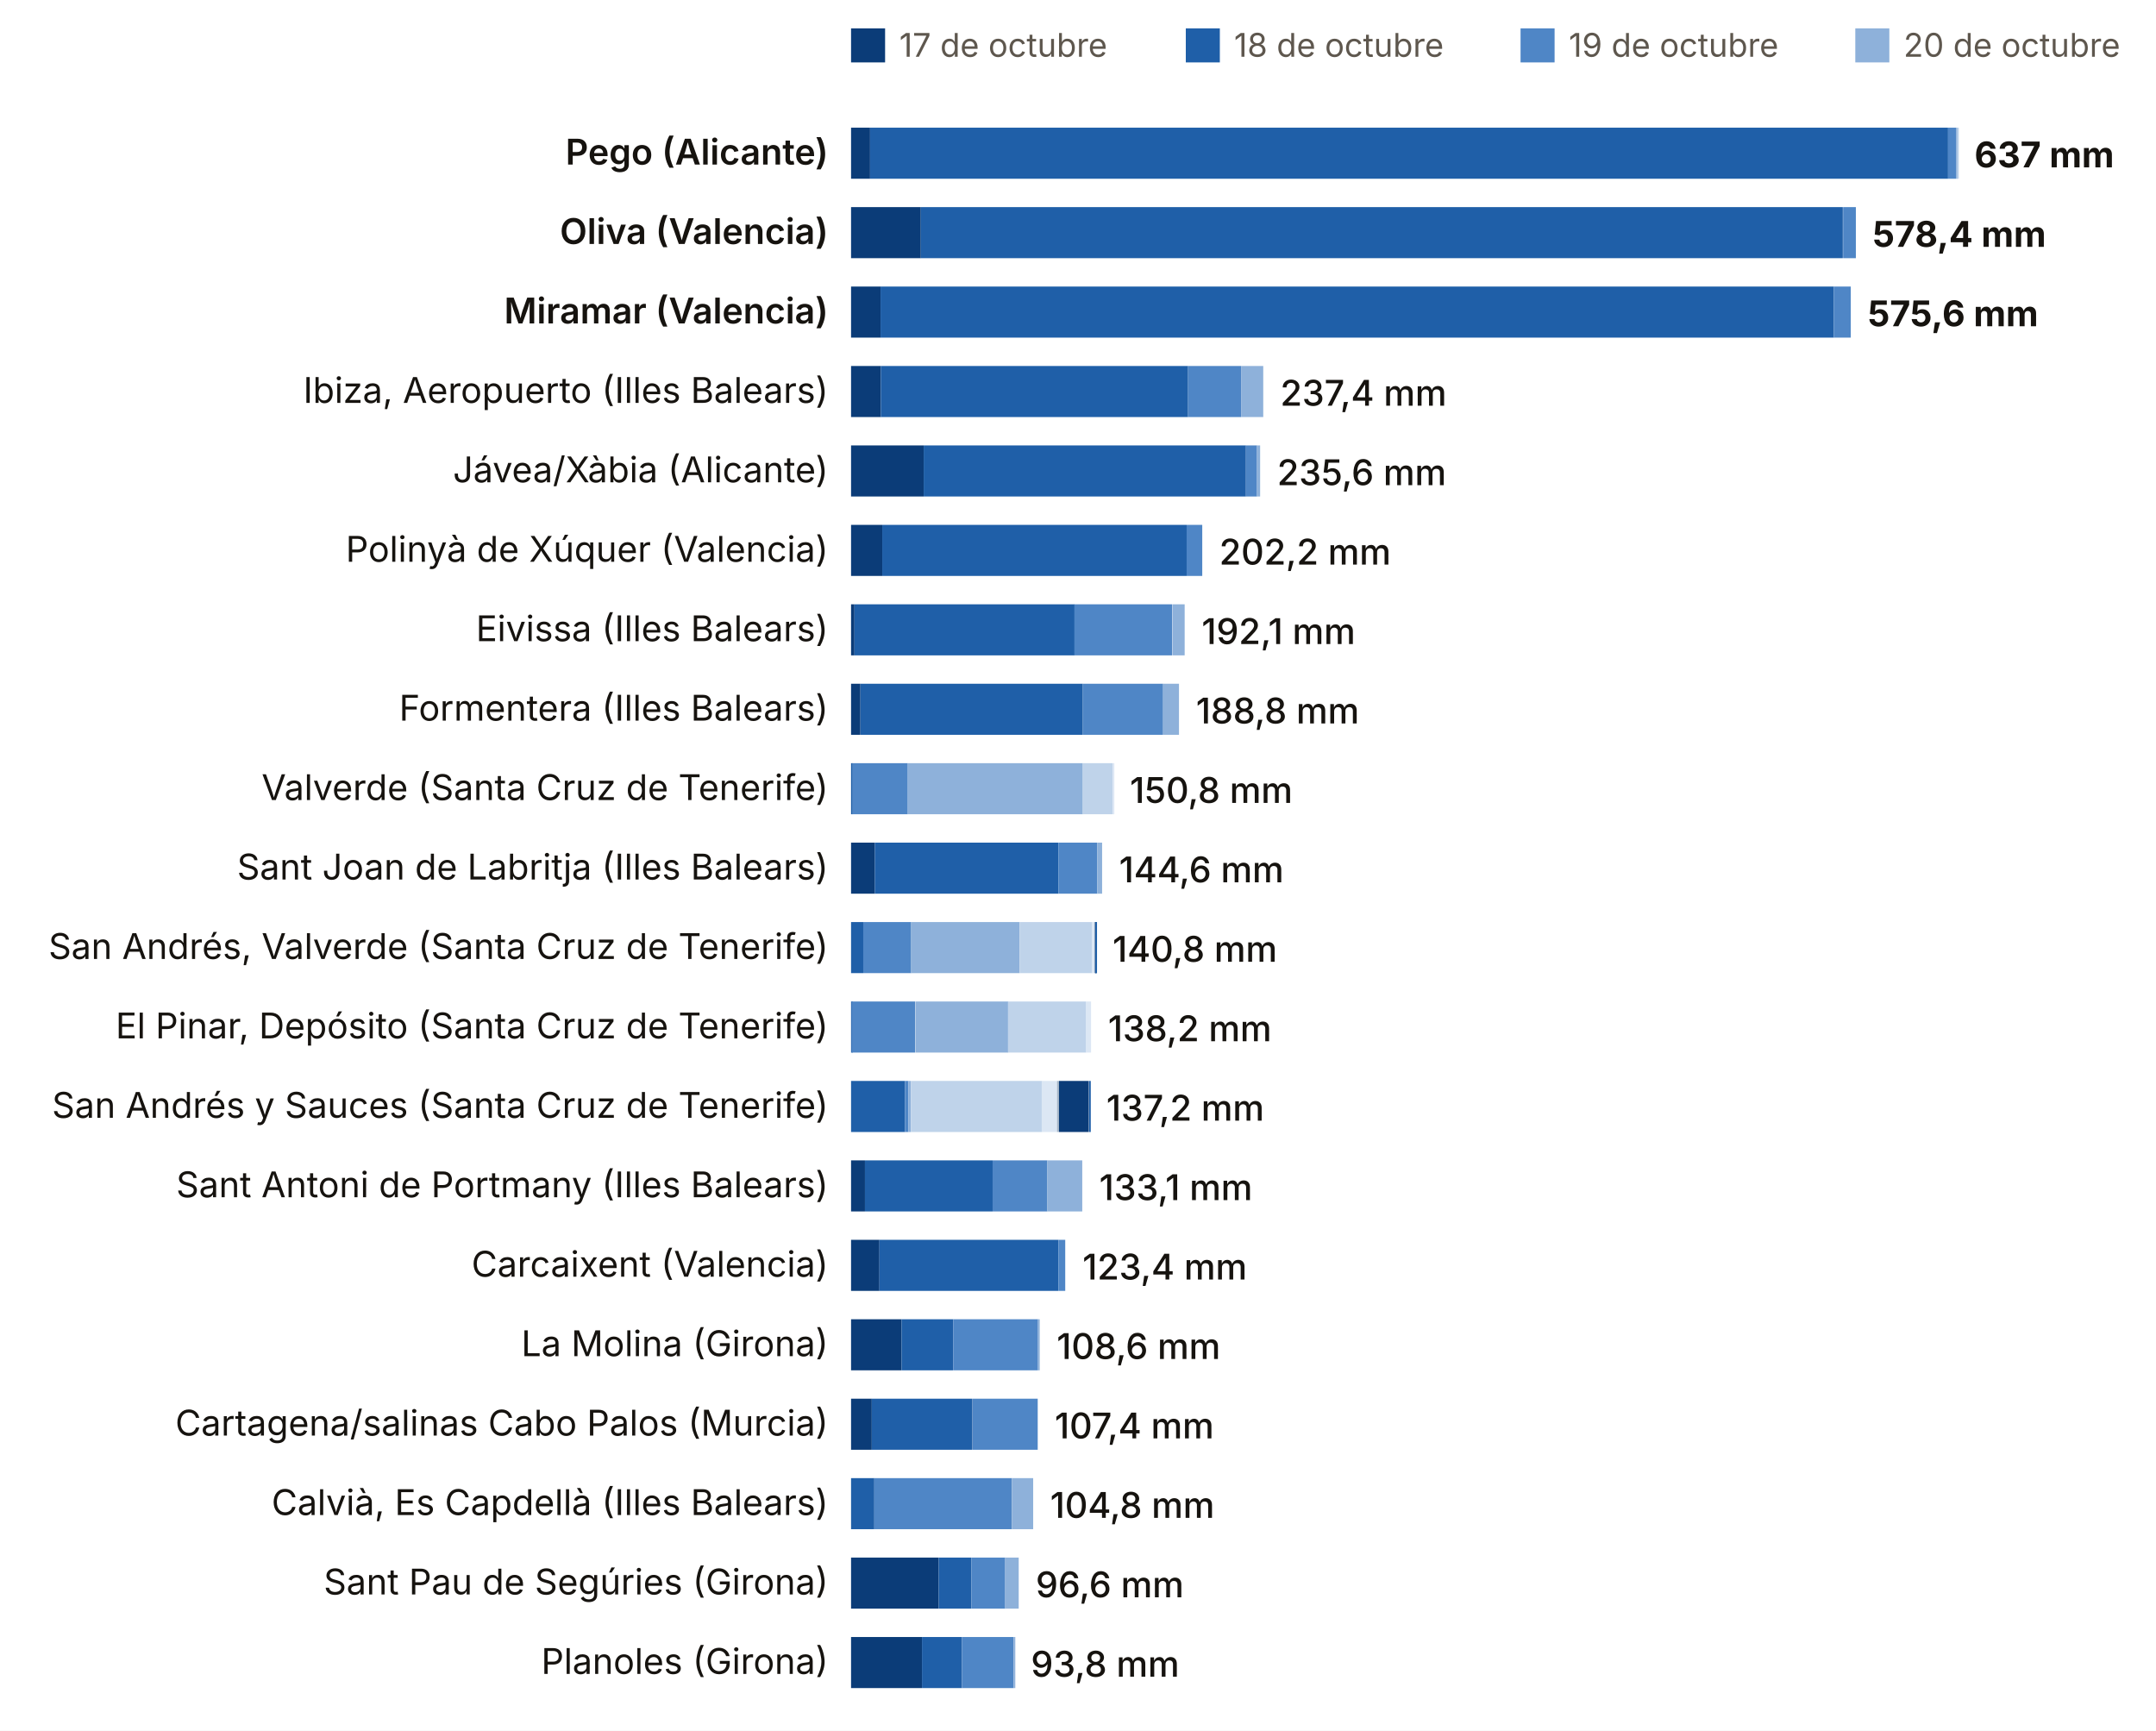
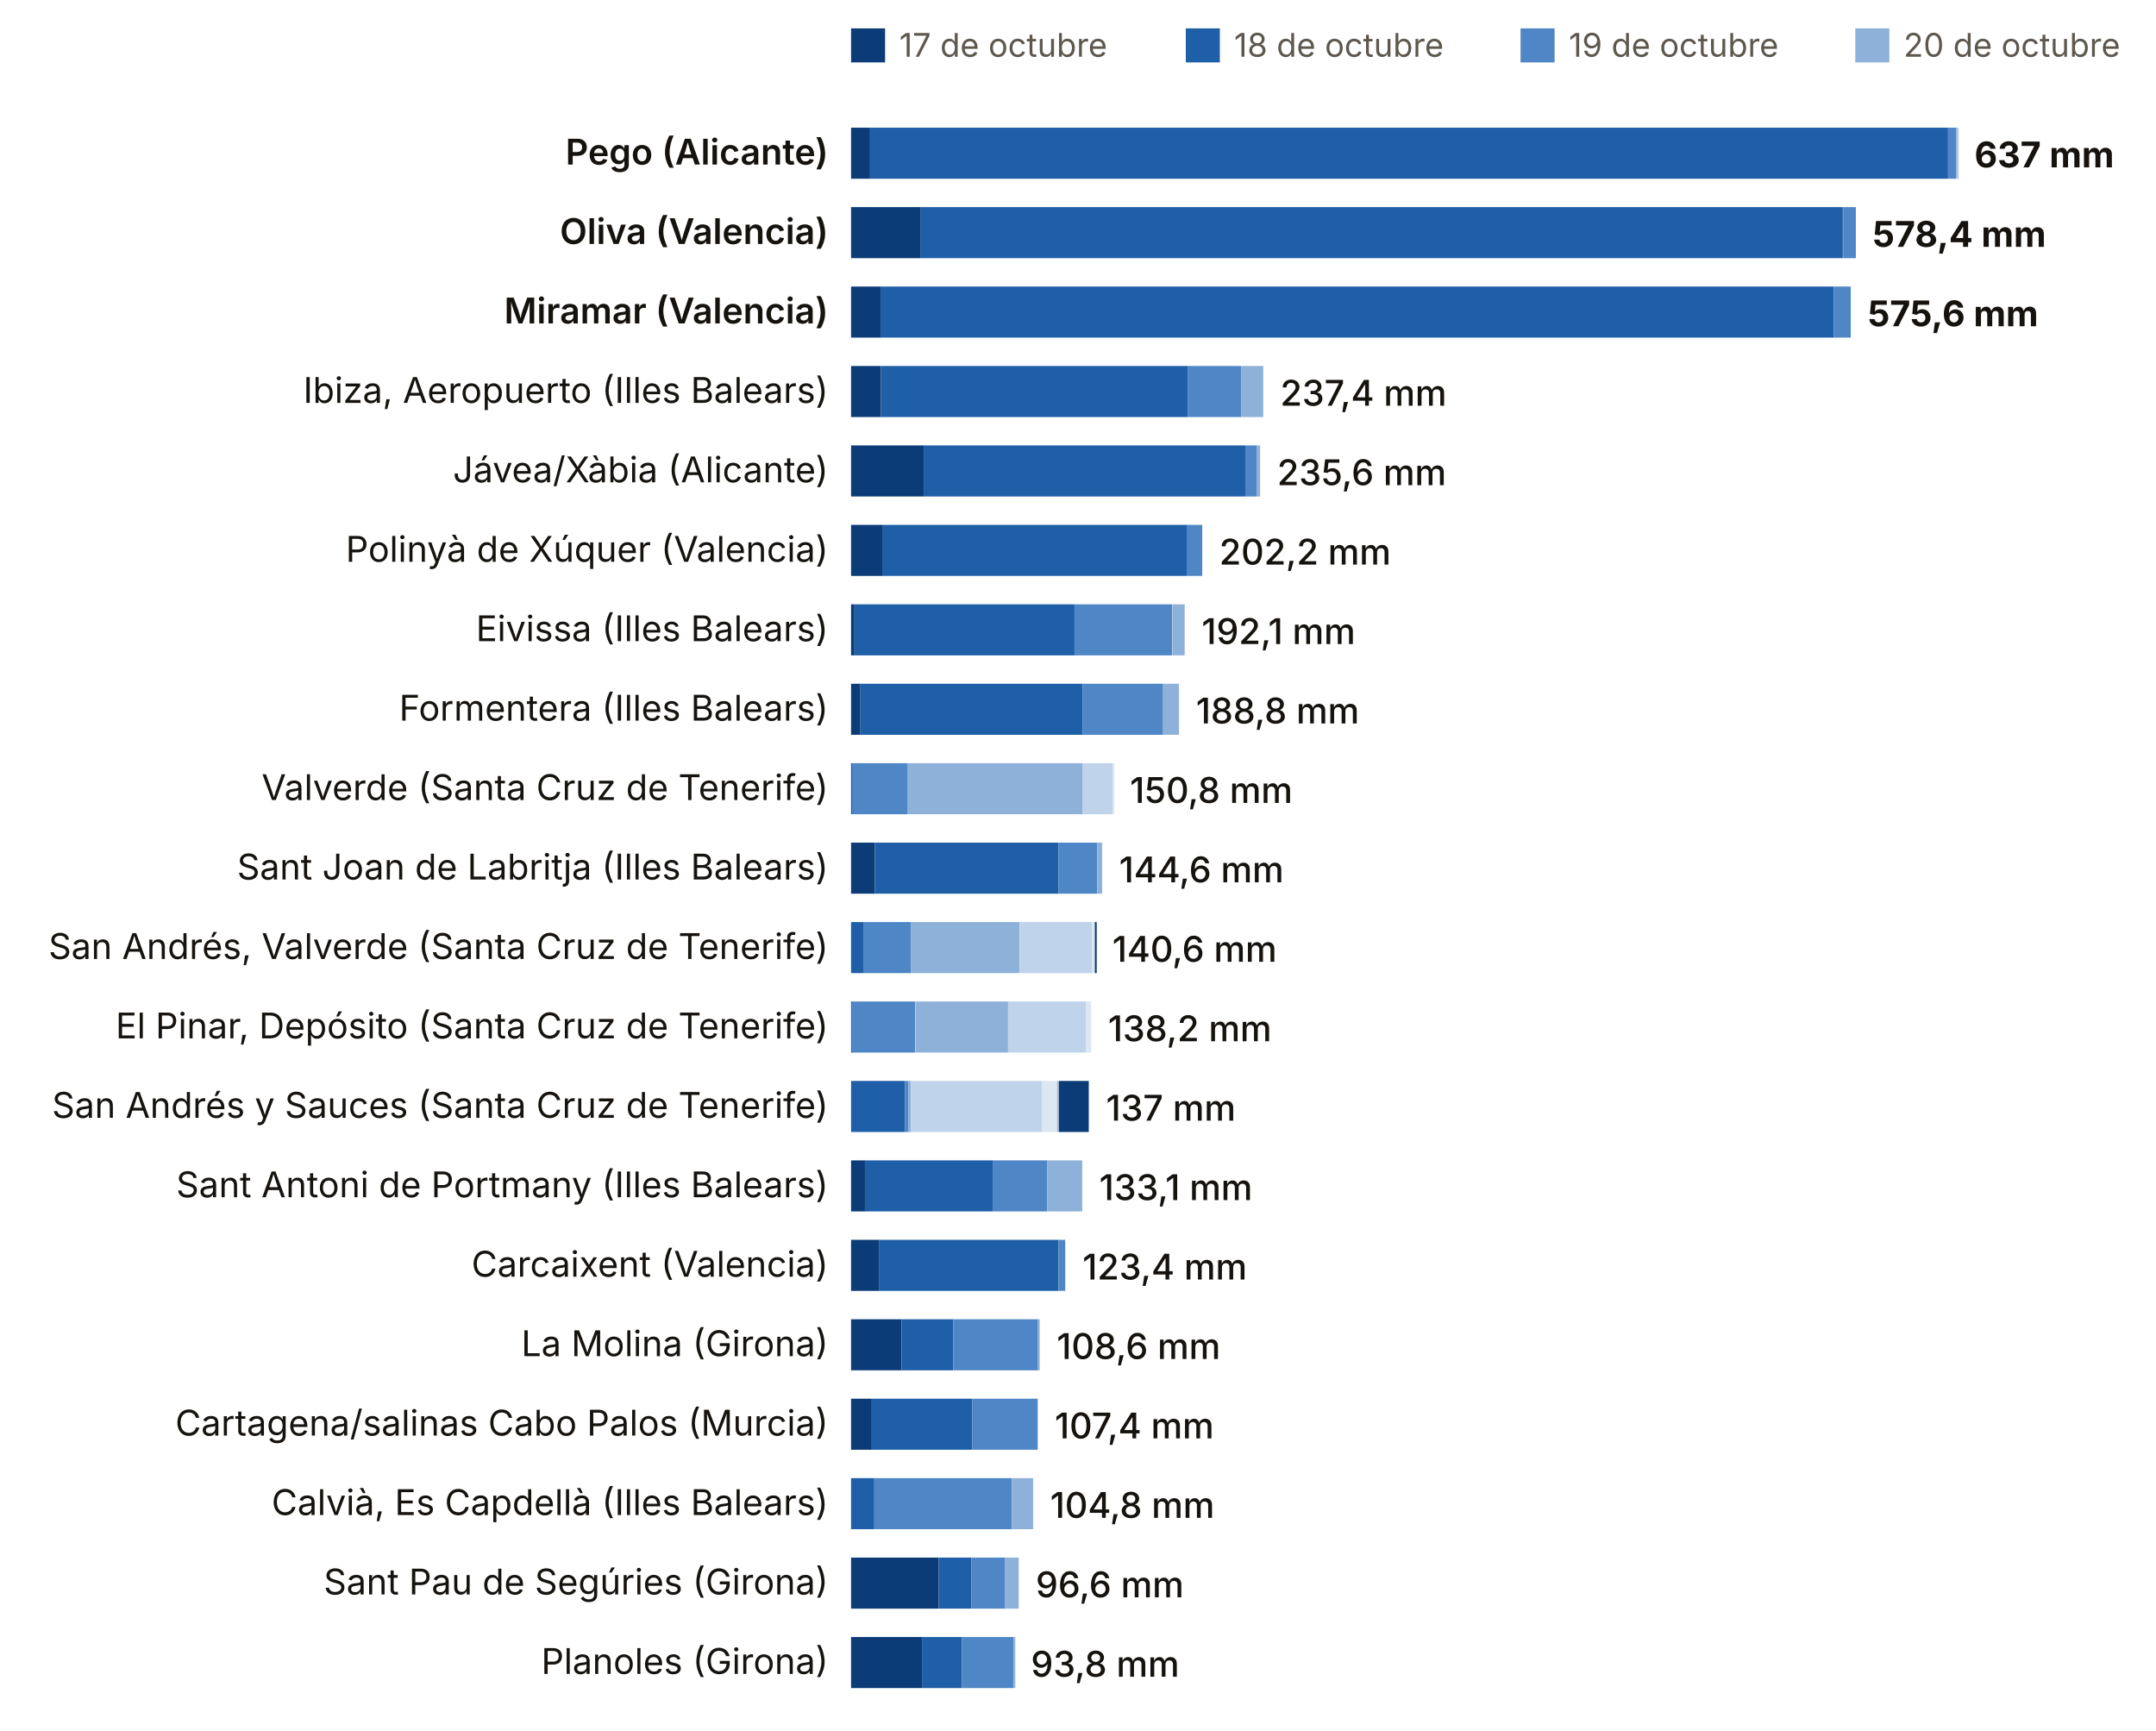
<svg xmlns="http://www.w3.org/2000/svg" viewBox="0 0 760 610" width="760" height="610" role="img" aria-label="Lluvia del episodio, estación a estación (dana Adam)">
  <rect width="760" height="610" fill="#FFFFFF" />
  <rect x="300" y="10" width="12" height="12" fill="#0B3C78" />
  <text x="317.0" y="20.0" font-size="11.5" fill="#5E574E" text-anchor="start" font-weight="400" font-family="Inter, system-ui, -apple-system, Segoe UI, Roboto, sans-serif">17 de octubre</text>
  <rect x="418" y="10" width="12" height="12" fill="#1F5FA8" />
  <text x="435.0" y="20.0" font-size="11.5" fill="#5E574E" text-anchor="start" font-weight="400" font-family="Inter, system-ui, -apple-system, Segoe UI, Roboto, sans-serif">18 de octubre</text>
  <rect x="536" y="10" width="12" height="12" fill="#4F86C6" />
  <text x="553.0" y="20.0" font-size="11.5" fill="#5E574E" text-anchor="start" font-weight="400" font-family="Inter, system-ui, -apple-system, Segoe UI, Roboto, sans-serif">19 de octubre</text>
  <rect x="654" y="10" width="12" height="12" fill="#8EB1DA" />
  <text x="671.0" y="20.0" font-size="11.5" fill="#5E574E" text-anchor="start" font-weight="400" font-family="Inter, system-ui, -apple-system, Segoe UI, Roboto, sans-serif">20 de octubre</text>
  <rect x="772" y="10" width="12" height="12" fill="#BFD3EA" />
  <text x="789.0" y="20.0" font-size="11.5" fill="#5E574E" text-anchor="start" font-weight="400" font-family="Inter, system-ui, -apple-system, Segoe UI, Roboto, sans-serif">21 de octubre</text>
  <rect x="890" y="10" width="12" height="12" fill="#DCE7F4" />
  <text x="907.0" y="20.0" font-size="11.5" fill="#5E574E" text-anchor="start" font-weight="400" font-family="Inter, system-ui, -apple-system, Segoe UI, Roboto, sans-serif">22 de octubre</text>
  <rect x="1008" y="10" width="12" height="12" fill="#A7B7C9" />
  <text x="1025.0" y="20.0" font-size="11.5" fill="#5E574E" text-anchor="start" font-weight="400" font-family="Inter, system-ui, -apple-system, Segoe UI, Roboto, sans-serif">23 de octubre</text>
  <rect x="1126" y="10" width="12" height="12" fill="#0B3C78" />
  <text x="1143.0" y="20.0" font-size="11.5" fill="#5E574E" text-anchor="start" font-weight="400" font-family="Inter, system-ui, -apple-system, Segoe UI, Roboto, sans-serif">24 de octubre</text>
-   <rect x="1244" y="10" width="12" height="12" fill="#1F5FA8" />
-   <text x="1261.0" y="20.0" font-size="11.5" fill="#5E574E" text-anchor="start" font-weight="400" font-family="Inter, system-ui, -apple-system, Segoe UI, Roboto, sans-serif">25 de octubre</text>
  <text x="292.0" y="58.0" font-size="12.5" fill="#16130F" text-anchor="end" font-weight="600" font-family="Inter, system-ui, -apple-system, Segoe UI, Roboto, sans-serif">Pego (Alicante)</text>
  <rect x="300.0" y="45" width="6.7" height="18" fill="#0B3C78" />
  <rect x="306.7" y="45" width="380.0" height="18" fill="#1F5FA8" />
  <rect x="686.7" y="45" width="2.8" height="18" fill="#4F86C6" />
  <rect x="689.5" y="45" width="0.6" height="18" fill="#8EB1DA" />
  <rect x="689.9" y="45" width="0.6" height="18" fill="#BFD3EA" />
  <text x="696.0" y="59.0" font-size="12.5" fill="#16130F" text-anchor="start" font-weight="700" font-family="Inter, system-ui, -apple-system, Segoe UI, Roboto, sans-serif">637 mm</text>
  <text x="292.0" y="86.0" font-size="12.5" fill="#16130F" text-anchor="end" font-weight="600" font-family="Inter, system-ui, -apple-system, Segoe UI, Roboto, sans-serif">Oliva (Valencia)</text>
  <rect x="300.0" y="73" width="24.6" height="18" fill="#0B3C78" />
  <rect x="324.6" y="73" width="325.0" height="18" fill="#1F5FA8" />
  <rect x="649.7" y="73" width="4.5" height="18" fill="#4F86C6" />
  <text x="660.1" y="87.0" font-size="12.5" fill="#16130F" text-anchor="start" font-weight="700" font-family="Inter, system-ui, -apple-system, Segoe UI, Roboto, sans-serif">578,4 mm</text>
  <text x="292.0" y="114.0" font-size="12.5" fill="#16130F" text-anchor="end" font-weight="600" font-family="Inter, system-ui, -apple-system, Segoe UI, Roboto, sans-serif">Miramar (Valencia)</text>
  <rect x="300.0" y="101" width="10.4" height="18" fill="#0B3C78" />
  <rect x="310.4" y="101" width="336.0" height="18" fill="#1F5FA8" />
  <rect x="646.4" y="101" width="6.0" height="18" fill="#4F86C6" />
  <text x="658.4" y="115.0" font-size="12.5" fill="#16130F" text-anchor="start" font-weight="700" font-family="Inter, system-ui, -apple-system, Segoe UI, Roboto, sans-serif">575,6 mm</text>
  <text x="292.0" y="142.0" font-size="12.5" fill="#16130F" text-anchor="end" font-weight="400" font-family="Inter, system-ui, -apple-system, Segoe UI, Roboto, sans-serif">Ibiza, Aeropuerto (Illes Balears)</text>
  <rect x="300.0" y="129" width="10.5" height="18" fill="#0B3C78" />
  <rect x="310.5" y="129" width="108.3" height="18" fill="#1F5FA8" />
  <rect x="418.8" y="129" width="18.7" height="18" fill="#4F86C6" />
  <rect x="437.5" y="129" width="7.8" height="18" fill="#8EB1DA" />
  <text x="451.3" y="143.0" font-size="12.5" fill="#16130F" text-anchor="start" font-weight="500" font-family="Inter, system-ui, -apple-system, Segoe UI, Roboto, sans-serif">237,4 mm</text>
  <text x="292.0" y="170.0" font-size="12.5" fill="#16130F" text-anchor="end" font-weight="400" font-family="Inter, system-ui, -apple-system, Segoe UI, Roboto, sans-serif">Jávea/Xàbia (Alicante)</text>
  <rect x="300.0" y="157" width="25.6" height="18" fill="#0B3C78" />
  <rect x="325.6" y="157" width="113.6" height="18" fill="#1F5FA8" />
  <rect x="439.2" y="157" width="3.9" height="18" fill="#4F86C6" />
  <rect x="443.1" y="157" width="1.1" height="18" fill="#8EB1DA" />
  <text x="450.2" y="171.0" font-size="12.5" fill="#16130F" text-anchor="start" font-weight="500" font-family="Inter, system-ui, -apple-system, Segoe UI, Roboto, sans-serif">235,6 mm</text>
  <text x="292.0" y="198.0" font-size="12.5" fill="#16130F" text-anchor="end" font-weight="400" font-family="Inter, system-ui, -apple-system, Segoe UI, Roboto, sans-serif">Polinyà de Xúquer (Valencia)</text>
  <rect x="300.0" y="185" width="11.0" height="18" fill="#0B3C78" />
  <rect x="311.0" y="185" width="107.3" height="18" fill="#1F5FA8" />
  <rect x="418.3" y="185" width="5.5" height="18" fill="#4F86C6" />
  <text x="429.8" y="199.0" font-size="12.5" fill="#16130F" text-anchor="start" font-weight="500" font-family="Inter, system-ui, -apple-system, Segoe UI, Roboto, sans-serif">202,2 mm</text>
  <text x="292.0" y="226.0" font-size="12.5" fill="#16130F" text-anchor="end" font-weight="400" font-family="Inter, system-ui, -apple-system, Segoe UI, Roboto, sans-serif">Eivissa (Illes Balears)</text>
  <rect x="300.0" y="213" width="1.2" height="18" fill="#0B3C78" />
  <rect x="301.2" y="213" width="77.6" height="18" fill="#1F5FA8" />
  <rect x="378.7" y="213" width="34.5" height="18" fill="#4F86C6" />
  <rect x="413.3" y="213" width="4.3" height="18" fill="#8EB1DA" />
  <text x="423.6" y="227.0" font-size="12.5" fill="#16130F" text-anchor="start" font-weight="500" font-family="Inter, system-ui, -apple-system, Segoe UI, Roboto, sans-serif">192,1 mm</text>
  <text x="292.0" y="254.0" font-size="12.5" fill="#16130F" text-anchor="end" font-weight="400" font-family="Inter, system-ui, -apple-system, Segoe UI, Roboto, sans-serif">Formentera (Illes Balears)</text>
  <rect x="300.0" y="241" width="3.3" height="18" fill="#0B3C78" />
  <rect x="303.3" y="241" width="78.4" height="18" fill="#1F5FA8" />
  <rect x="381.7" y="241" width="28.3" height="18" fill="#4F86C6" />
  <rect x="410.0" y="241" width="5.6" height="18" fill="#8EB1DA" />
  <text x="421.6" y="255.0" font-size="12.5" fill="#16130F" text-anchor="start" font-weight="500" font-family="Inter, system-ui, -apple-system, Segoe UI, Roboto, sans-serif">188,8 mm</text>
  <text x="292.0" y="282.0" font-size="12.5" fill="#16130F" text-anchor="end" font-weight="400" font-family="Inter, system-ui, -apple-system, Segoe UI, Roboto, sans-serif">Valverde (Santa Cruz de Tenerife)</text>
  <rect x="300.0" y="269" width="0.6" height="18" fill="#1F5FA8" />
  <rect x="300.5" y="269" width="19.5" height="18" fill="#4F86C6" />
  <rect x="320.0" y="269" width="61.7" height="18" fill="#8EB1DA" />
  <rect x="381.7" y="269" width="10.5" height="18" fill="#BFD3EA" />
  <rect x="392.2" y="269" width="0.6" height="18" fill="#DCE7F4" />
  <text x="398.3" y="283.0" font-size="12.5" fill="#16130F" text-anchor="start" font-weight="500" font-family="Inter, system-ui, -apple-system, Segoe UI, Roboto, sans-serif">150,8 mm</text>
  <text x="292.0" y="310.0" font-size="12.5" fill="#16130F" text-anchor="end" font-weight="400" font-family="Inter, system-ui, -apple-system, Segoe UI, Roboto, sans-serif">Sant Joan de Labritja (Illes Balears)</text>
  <rect x="300.0" y="297" width="8.4" height="18" fill="#0B3C78" />
  <rect x="308.4" y="297" width="64.7" height="18" fill="#1F5FA8" />
  <rect x="373.1" y="297" width="13.7" height="18" fill="#4F86C6" />
  <rect x="386.8" y="297" width="1.7" height="18" fill="#8EB1DA" />
  <text x="394.5" y="311.0" font-size="12.5" fill="#16130F" text-anchor="start" font-weight="500" font-family="Inter, system-ui, -apple-system, Segoe UI, Roboto, sans-serif">144,6 mm</text>
  <text x="292.0" y="338.0" font-size="12.5" fill="#16130F" text-anchor="end" font-weight="400" font-family="Inter, system-ui, -apple-system, Segoe UI, Roboto, sans-serif">San Andrés, Valverde (Santa Cruz de Tenerife)</text>
  <rect x="300.0" y="325" width="4.3" height="18" fill="#1F5FA8" />
  <rect x="304.3" y="325" width="16.9" height="18" fill="#4F86C6" />
  <rect x="321.2" y="325" width="38.2" height="18" fill="#8EB1DA" />
  <rect x="359.4" y="325" width="25.6" height="18" fill="#BFD3EA" />
  <rect x="385.0" y="325" width="0.9" height="18" fill="#DCE7F4" />
  <rect x="385.8" y="325" width="0.6" height="18" fill="#A7B7C9" />
  <rect x="386.0" y="325" width="0.6" height="18" fill="#0B3C78" />
-   <rect x="386.1" y="325" width="0.6" height="18" fill="#1F5FA8" />
-   <text x="392.2" y="339.0" font-size="12.5" fill="#16130F" text-anchor="start" font-weight="500" font-family="Inter, system-ui, -apple-system, Segoe UI, Roboto, sans-serif">140,8 mm</text>
+   <text x="392.1" y="339.0" font-size="12.5" fill="#16130F" text-anchor="start" font-weight="500" font-family="Inter, system-ui, -apple-system, Segoe UI, Roboto, sans-serif">140,6 mm</text>
  <text x="292.0" y="366.0" font-size="12.5" fill="#16130F" text-anchor="end" font-weight="400" font-family="Inter, system-ui, -apple-system, Segoe UI, Roboto, sans-serif">El Pinar, Depósito (Santa Cruz de Tenerife)</text>
  <rect x="300.0" y="353" width="0.6" height="18" fill="#1F5FA8" />
  <rect x="300.2" y="353" width="22.4" height="18" fill="#4F86C6" />
  <rect x="322.7" y="353" width="32.7" height="18" fill="#8EB1DA" />
  <rect x="355.3" y="353" width="27.6" height="18" fill="#BFD3EA" />
  <rect x="382.9" y="353" width="1.7" height="18" fill="#DCE7F4" />
  <text x="390.6" y="367.0" font-size="12.5" fill="#16130F" text-anchor="start" font-weight="500" font-family="Inter, system-ui, -apple-system, Segoe UI, Roboto, sans-serif">138,2 mm</text>
  <text x="292.0" y="394.0" font-size="12.5" fill="#16130F" text-anchor="end" font-weight="400" font-family="Inter, system-ui, -apple-system, Segoe UI, Roboto, sans-serif">San Andrés y Sauces (Santa Cruz de Tenerife)</text>
  <rect x="300.0" y="381" width="19.0" height="18" fill="#1F5FA8" />
  <rect x="319.0" y="381" width="1.2" height="18" fill="#4F86C6" />
  <rect x="320.2" y="381" width="0.9" height="18" fill="#8EB1DA" />
  <rect x="321.1" y="381" width="46.2" height="18" fill="#BFD3EA" />
  <rect x="367.2" y="381" width="5.4" height="18" fill="#DCE7F4" />
  <rect x="372.6" y="381" width="0.7" height="18" fill="#A7B7C9" />
  <rect x="373.3" y="381" width="10.5" height="18" fill="#0B3C78" />
-   <rect x="383.9" y="381" width="0.6" height="18" fill="#1F5FA8" />
-   <text x="390.0" y="395.0" font-size="12.5" fill="#16130F" text-anchor="start" font-weight="500" font-family="Inter, system-ui, -apple-system, Segoe UI, Roboto, sans-serif">137,2 mm</text>
+   <text x="389.9" y="395.0" font-size="12.5" fill="#16130F" text-anchor="start" font-weight="500" font-family="Inter, system-ui, -apple-system, Segoe UI, Roboto, sans-serif">137 mm</text>
  <text x="292.0" y="422.0" font-size="12.5" fill="#16130F" text-anchor="end" font-weight="400" font-family="Inter, system-ui, -apple-system, Segoe UI, Roboto, sans-serif">Sant Antoni de Portmany (Illes Balears)</text>
  <rect x="300.0" y="409" width="4.9" height="18" fill="#0B3C78" />
  <rect x="304.9" y="409" width="45.0" height="18" fill="#1F5FA8" />
  <rect x="349.9" y="409" width="19.3" height="18" fill="#4F86C6" />
  <rect x="369.2" y="409" width="12.3" height="18" fill="#8EB1DA" />
  <text x="387.5" y="423.0" font-size="12.5" fill="#16130F" text-anchor="start" font-weight="500" font-family="Inter, system-ui, -apple-system, Segoe UI, Roboto, sans-serif">133,1 mm</text>
  <text x="292.0" y="450.0" font-size="12.5" fill="#16130F" text-anchor="end" font-weight="400" font-family="Inter, system-ui, -apple-system, Segoe UI, Roboto, sans-serif">Carcaixent (Valencia)</text>
  <rect x="300.0" y="437" width="10.0" height="18" fill="#0B3C78" />
  <rect x="310.0" y="437" width="63.1" height="18" fill="#1F5FA8" />
  <rect x="373.1" y="437" width="2.4" height="18" fill="#4F86C6" />
  <text x="381.6" y="451.0" font-size="12.5" fill="#16130F" text-anchor="start" font-weight="500" font-family="Inter, system-ui, -apple-system, Segoe UI, Roboto, sans-serif">123,4 mm</text>
  <text x="292.0" y="478.0" font-size="12.5" fill="#16130F" text-anchor="end" font-weight="400" font-family="Inter, system-ui, -apple-system, Segoe UI, Roboto, sans-serif">La Molina (Girona)</text>
  <rect x="300.0" y="465" width="17.8" height="18" fill="#0B3C78" />
  <rect x="317.8" y="465" width="18.2" height="18" fill="#1F5FA8" />
  <rect x="336.0" y="465" width="29.9" height="18" fill="#4F86C6" />
  <rect x="365.9" y="465" width="0.6" height="18" fill="#8EB1DA" />
  <text x="372.5" y="479.0" font-size="12.5" fill="#16130F" text-anchor="start" font-weight="500" font-family="Inter, system-ui, -apple-system, Segoe UI, Roboto, sans-serif">108,6 mm</text>
  <text x="292.0" y="506.0" font-size="12.5" fill="#16130F" text-anchor="end" font-weight="400" font-family="Inter, system-ui, -apple-system, Segoe UI, Roboto, sans-serif">Cartagena/salinas Cabo Palos (Murcia)</text>
  <rect x="300.0" y="493" width="7.3" height="18" fill="#0B3C78" />
  <rect x="307.3" y="493" width="35.5" height="18" fill="#1F5FA8" />
  <rect x="342.9" y="493" width="22.9" height="18" fill="#4F86C6" />
  <text x="371.8" y="507.0" font-size="12.5" fill="#16130F" text-anchor="start" font-weight="500" font-family="Inter, system-ui, -apple-system, Segoe UI, Roboto, sans-serif">107,4 mm</text>
  <text x="292.0" y="534.0" font-size="12.5" fill="#16130F" text-anchor="end" font-weight="400" font-family="Inter, system-ui, -apple-system, Segoe UI, Roboto, sans-serif">Calvià, Es Capdellà (Illes Balears)</text>
  <rect x="300.0" y="521" width="8.2" height="18" fill="#1F5FA8" />
  <rect x="308.2" y="521" width="48.5" height="18" fill="#4F86C6" />
  <rect x="356.7" y="521" width="7.5" height="18" fill="#8EB1DA" />
  <text x="370.2" y="535.0" font-size="12.5" fill="#16130F" text-anchor="start" font-weight="500" font-family="Inter, system-ui, -apple-system, Segoe UI, Roboto, sans-serif">104,8 mm</text>
  <text x="292.0" y="562.0" font-size="12.5" fill="#16130F" text-anchor="end" font-weight="400" font-family="Inter, system-ui, -apple-system, Segoe UI, Roboto, sans-serif">Sant Pau de Segúries (Girona)</text>
  <rect x="300.0" y="549" width="30.9" height="18" fill="#0B3C78" />
  <rect x="330.9" y="549" width="11.5" height="18" fill="#1F5FA8" />
  <rect x="342.4" y="549" width="11.9" height="18" fill="#4F86C6" />
  <rect x="354.2" y="549" width="4.9" height="18" fill="#8EB1DA" />
  <text x="365.1" y="563.0" font-size="12.5" fill="#16130F" text-anchor="start" font-weight="500" font-family="Inter, system-ui, -apple-system, Segoe UI, Roboto, sans-serif">96,6 mm</text>
  <text x="292.0" y="590.0" font-size="12.5" fill="#16130F" text-anchor="end" font-weight="400" font-family="Inter, system-ui, -apple-system, Segoe UI, Roboto, sans-serif">Planoles (Girona)</text>
  <rect x="300.0" y="577" width="25.0" height="18" fill="#0B3C78" />
  <rect x="325.0" y="577" width="14.1" height="18" fill="#1F5FA8" />
  <rect x="339.1" y="577" width="18.2" height="18" fill="#4F86C6" />
  <rect x="357.3" y="577" width="0.6" height="18" fill="#8EB1DA" />
  <text x="363.4" y="591.0" font-size="12.5" fill="#16130F" text-anchor="start" font-weight="500" font-family="Inter, system-ui, -apple-system, Segoe UI, Roboto, sans-serif">93,8 mm</text>
</svg>
